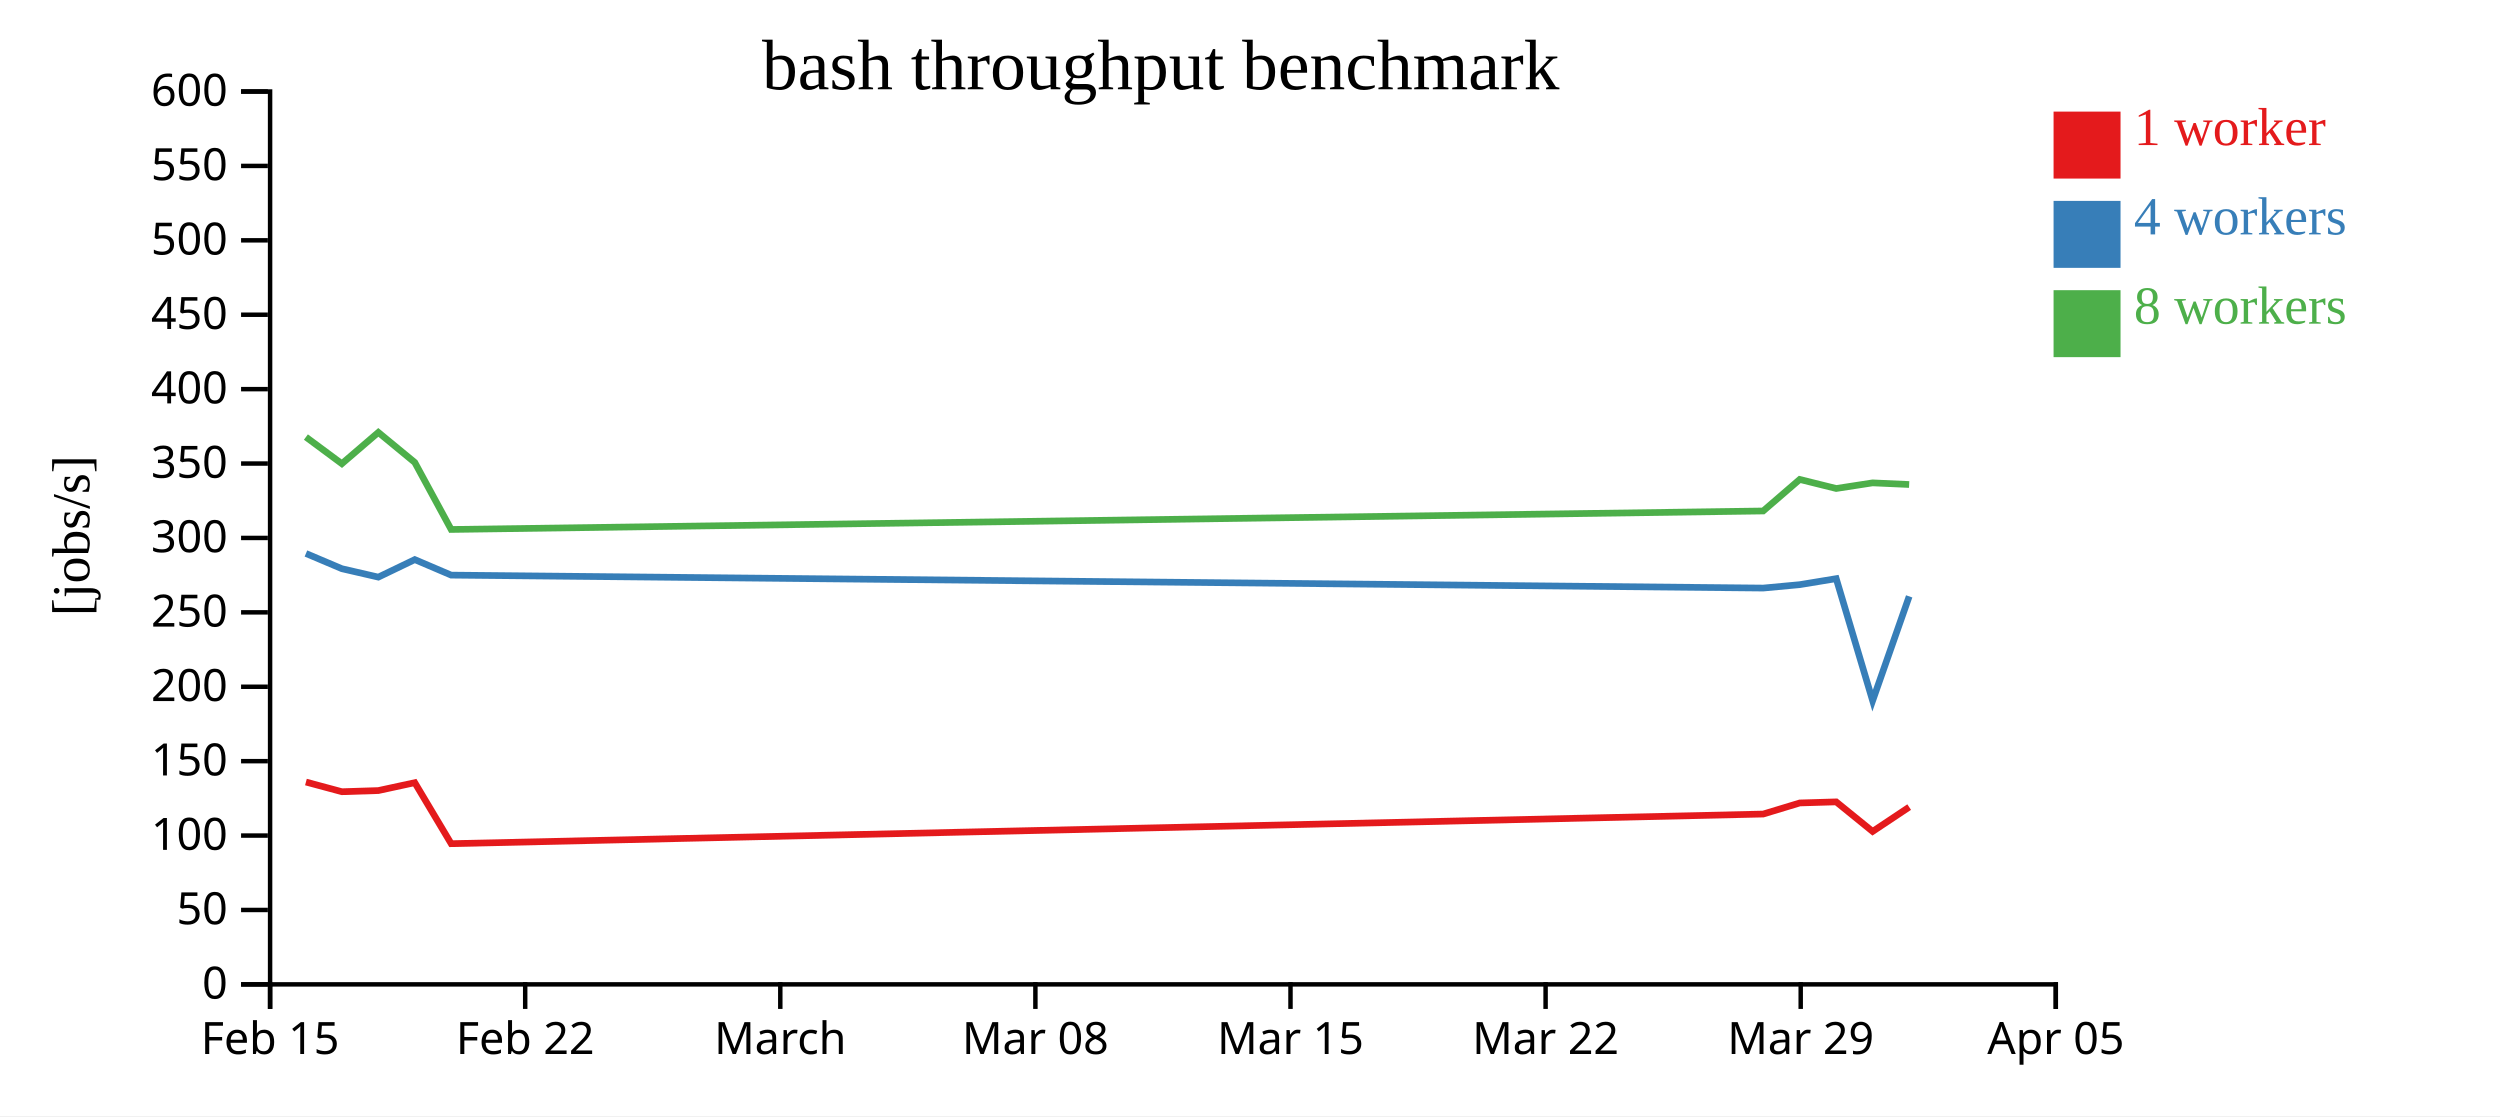
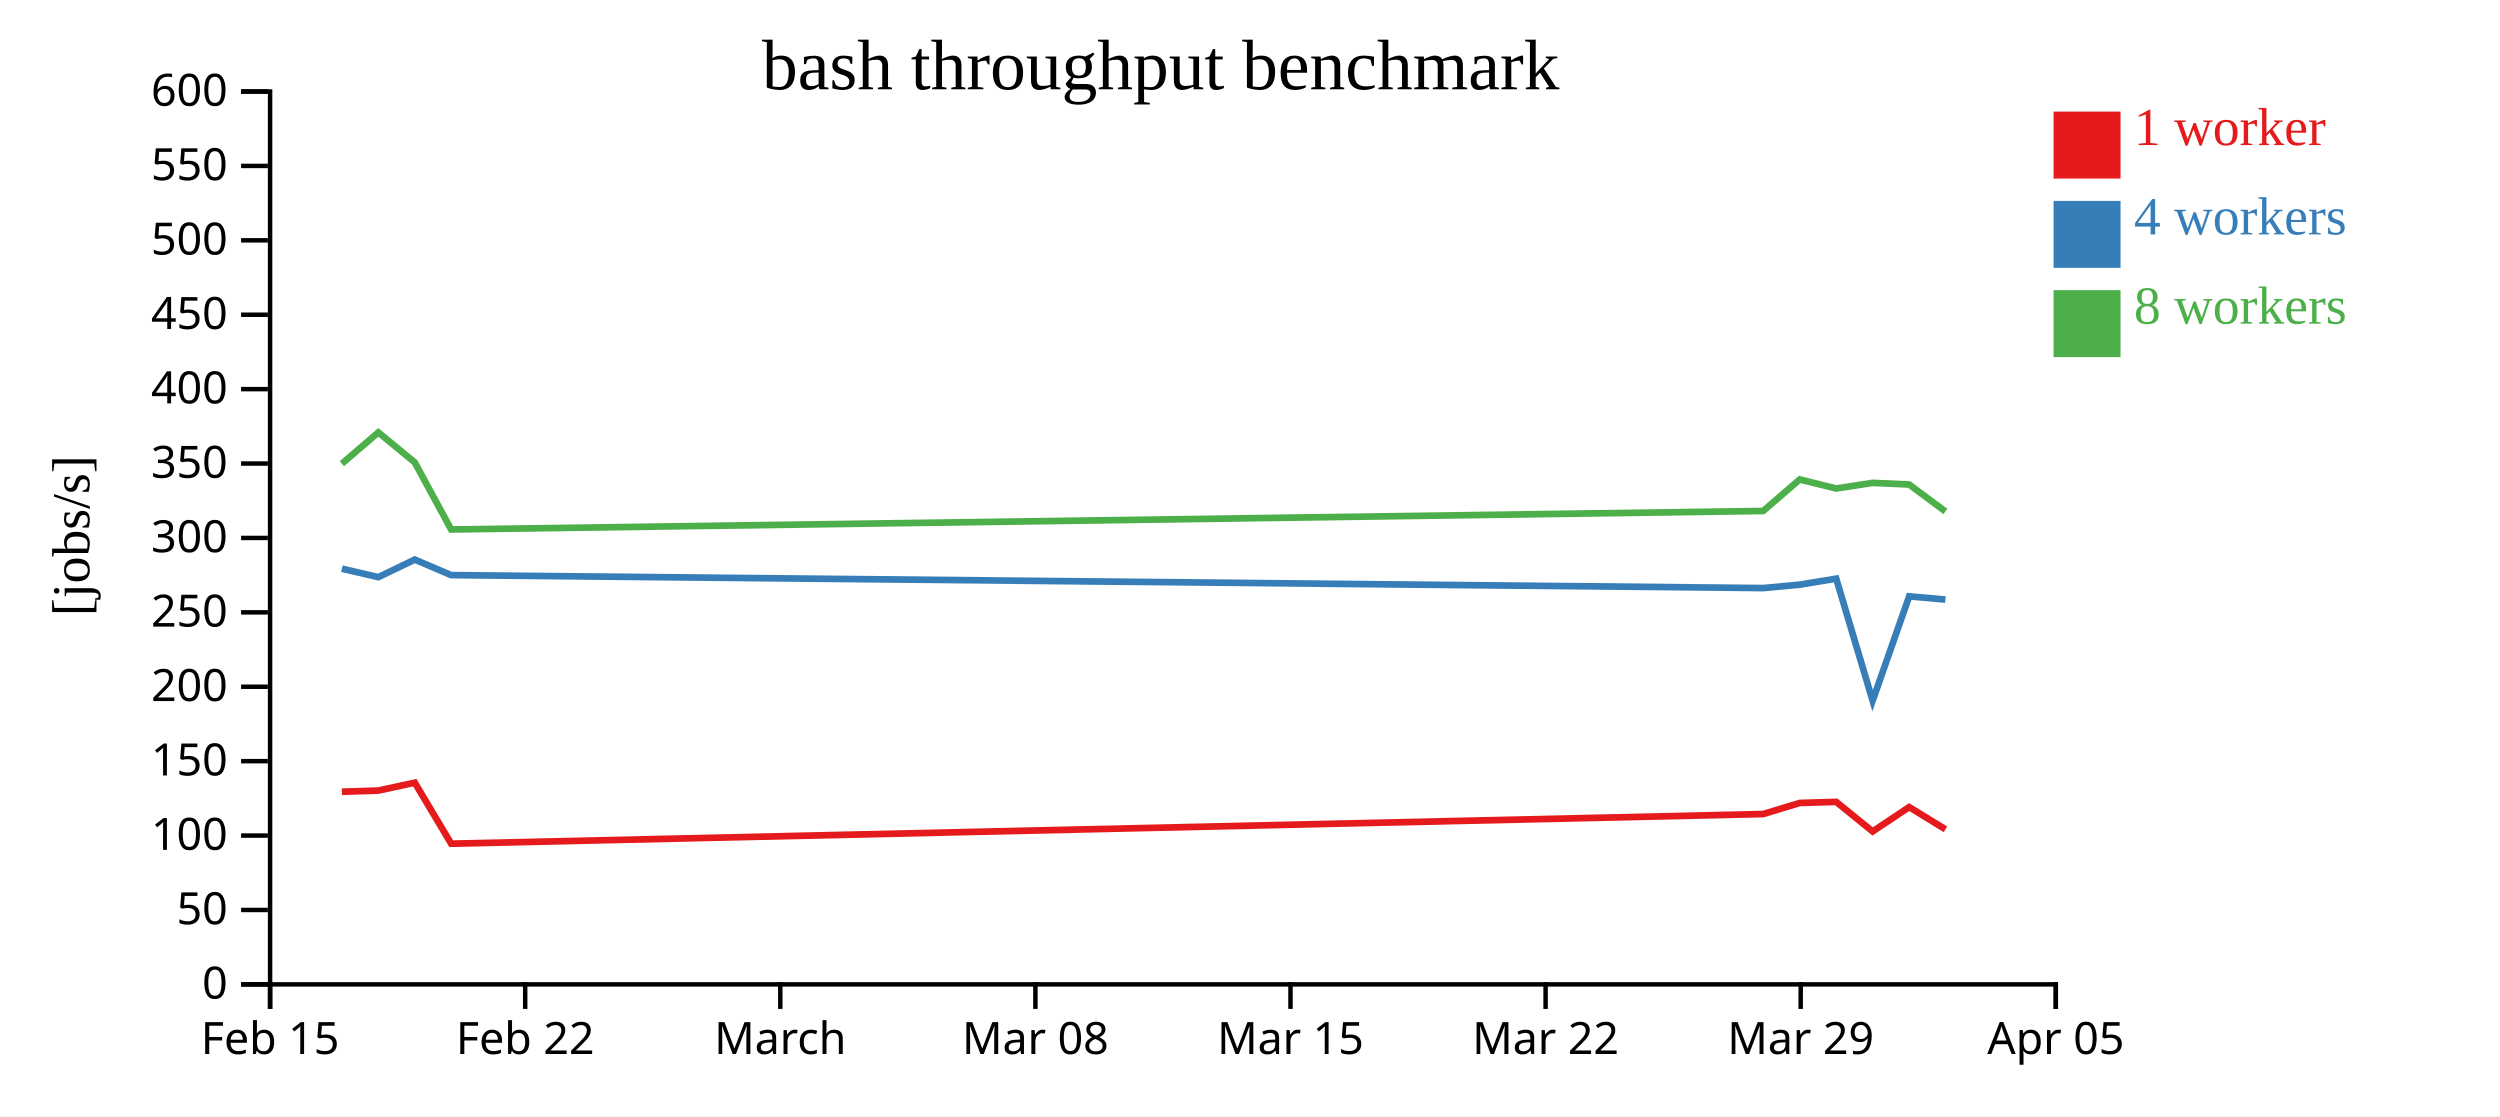
<svg xmlns="http://www.w3.org/2000/svg" width="560" height="250">
  <rect width="100%" height="100%" fill="white" />
  <g transform="translate(60,20)">
    <g transform="translate(0,200)" fill="none" font-size="10" font-family="sans-serif" text-anchor="middle">
      <path class="domain" stroke="currentColor" d="M0.5,6V0.5H400.5V6" />
      <g class="tick" opacity="1" transform="translate(0.5,0)">
        <line stroke="currentColor" y2="6" />
        <text fill="currentColor" y="9" dy="0.71em">Feb 15</text>
      </g>
      <g class="tick" opacity="1" transform="translate(57.64286,0)">
        <line stroke="currentColor" y2="6" />
        <text fill="currentColor" y="9" dy="0.71em">Feb 22</text>
      </g>
      <g class="tick" opacity="1" transform="translate(114.7857,0)">
        <line stroke="currentColor" y2="6" />
        <text fill="currentColor" y="9" dy="0.71em">March</text>
      </g>
      <g class="tick" opacity="1" transform="translate(171.9286,0)">
        <line stroke="currentColor" y2="6" />
        <text fill="currentColor" y="9" dy="0.71em">Mar 08</text>
      </g>
      <g class="tick" opacity="1" transform="translate(229.0714,0)">
        <line stroke="currentColor" y2="6" />
        <text fill="currentColor" y="9" dy="0.71em">Mar 15</text>
      </g>
      <g class="tick" opacity="1" transform="translate(286.2143,0)">
        <line stroke="currentColor" y2="6" />
        <text fill="currentColor" y="9" dy="0.71em">Mar 22</text>
      </g>
      <g class="tick" opacity="1" transform="translate(343.3571,0)">
        <line stroke="currentColor" y2="6" />
        <text fill="currentColor" y="9" dy="0.71em">Mar 29</text>
      </g>
      <g class="tick" opacity="1" transform="translate(400.5,0)">
        <line stroke="currentColor" y2="6" />
        <text fill="currentColor" y="9" dy="0.71em">Apr 05</text>
      </g>
    </g>
    <g fill="none" font-size="10" font-family="sans-serif" text-anchor="end">
      <path class="domain" stroke="currentColor" d="M-6,200.5H0.5V0.5H-6" />
      <g class="tick" opacity="1" transform="translate(0,200.5)">
        <line stroke="currentColor" x2="-6" />
        <text fill="currentColor" x="-9" dy="0.32em">0</text>
      </g>
      <g class="tick" opacity="1" transform="translate(0,183.8333)">
        <line stroke="currentColor" x2="-6" />
        <text fill="currentColor" x="-9" dy="0.32em">50</text>
      </g>
      <g class="tick" opacity="1" transform="translate(0,167.1667)">
        <line stroke="currentColor" x2="-6" />
        <text fill="currentColor" x="-9" dy="0.32em">100</text>
      </g>
      <g class="tick" opacity="1" transform="translate(0,150.5)">
        <line stroke="currentColor" x2="-6" />
        <text fill="currentColor" x="-9" dy="0.32em">150</text>
      </g>
      <g class="tick" opacity="1" transform="translate(0,133.8333)">
        <line stroke="currentColor" x2="-6" />
        <text fill="currentColor" x="-9" dy="0.32em">200</text>
      </g>
      <g class="tick" opacity="1" transform="translate(0,117.1667)">
        <line stroke="currentColor" x2="-6" />
        <text fill="currentColor" x="-9" dy="0.32em">250</text>
      </g>
      <g class="tick" opacity="1" transform="translate(0,100.5)">
        <line stroke="currentColor" x2="-6" />
        <text fill="currentColor" x="-9" dy="0.32em">300</text>
      </g>
      <g class="tick" opacity="1" transform="translate(0,83.83333)">
        <line stroke="currentColor" x2="-6" />
        <text fill="currentColor" x="-9" dy="0.32em">350</text>
      </g>
      <g class="tick" opacity="1" transform="translate(0,67.16667)">
        <line stroke="currentColor" x2="-6" />
        <text fill="currentColor" x="-9" dy="0.32em">400</text>
      </g>
      <g class="tick" opacity="1" transform="translate(0,50.5)">
        <line stroke="currentColor" x2="-6" />
        <text fill="currentColor" x="-9" dy="0.32em">450</text>
      </g>
      <g class="tick" opacity="1" transform="translate(0,33.83333)">
        <line stroke="currentColor" x2="-6" />
        <text fill="currentColor" x="-9" dy="0.32em">500</text>
      </g>
      <g class="tick" opacity="1" transform="translate(0,17.16667)">
        <line stroke="currentColor" x2="-6" />
        <text fill="currentColor" x="-9" dy="0.32em">550</text>
      </g>
      <g class="tick" opacity="1" transform="translate(0,0.5)">
        <line stroke="currentColor" x2="-6" />
        <text fill="currentColor" x="-9" dy="0.32em">600</text>
      </g>
    </g>
    <text text-anchor="middle" style="font-size: 12px" transform="rotate(-90)" y="-40" x="-100">[jobs/s]</text>
    <text text-anchor="middle" style="font-size: 16px" y="0" x="200">bash throughput benchmark</text>
-     <path class="line" fill="none" stroke="#e41a1c" stroke-width="1.5" d="M8.528,155.176L16.583,157.344L24.747,157.086L32.91,155.317L41.063,168.984L334.957,162.346L343.151,159.861L351.311,159.62L359.468,166.241L367.657,160.789" />
-     <path class="line" fill="none" stroke="#377eb8" stroke-width="1.5" d="M8.529,103.98L16.582,107.39L24.748,109.276L32.912,105.348L41.059,108.826L334.958,111.727L343.149,110.961L351.31,109.617L359.47,136.95L367.658,113.588" />
-     <path class="line" fill="none" stroke="#4daf4a" stroke-width="1.5" d="M8.523,77.9L16.577,83.869L24.742,76.855L32.906,83.579L41.058,98.601L334.95,94.459L343.144,87.394L351.308,89.423L359.459,88.162L367.65,88.53" />
+     <path class="line" fill="none" stroke="#e41a1c" stroke-width="1.5" d="M16.583,157.344L24.747,157.086L32.91,155.317L41.063,168.984L334.957,162.346L343.151,159.861L351.311,159.62L359.468,166.241L367.657,160.789L375.78,165.77" />
+     <path class="line" fill="none" stroke="#377eb8" stroke-width="1.5" d="M16.582,107.39L24.748,109.276L32.912,105.348L41.059,108.826L334.958,111.727L343.149,110.961L351.31,109.617L359.47,136.95L367.658,113.588L375.778,114.303" />
+     <path class="line" fill="none" stroke="#4daf4a" stroke-width="1.5" d="M16.577,83.869L24.742,76.855L32.906,83.579L41.058,98.601L334.95,94.459L343.144,87.394L351.308,89.423L359.459,88.162L367.65,88.53L375.773,94.565" />
    <rect class="dot" x="400" y="5" width="15" height="15" style="fill: #e41a1c;" />
    <rect class="dot" x="400" y="25" width="15" height="15" style="fill: #377eb8;" />
    <rect class="dot" x="400" y="45" width="15" height="15" style="fill: #4daf4a;" />
    <text class="label" x="418" y="12.5" style="fill: #e41a1c; alignment-baseline: middle;" text-anchor="left">1 worker</text>
    <text class="label" x="418" y="32.5" style="fill: #377eb8; alignment-baseline: middle;" text-anchor="left">4 workers</text>
    <text class="label" x="418" y="52.5" style="fill: #4daf4a; alignment-baseline: middle;" text-anchor="left">8 workers</text>
  </g>
</svg>
